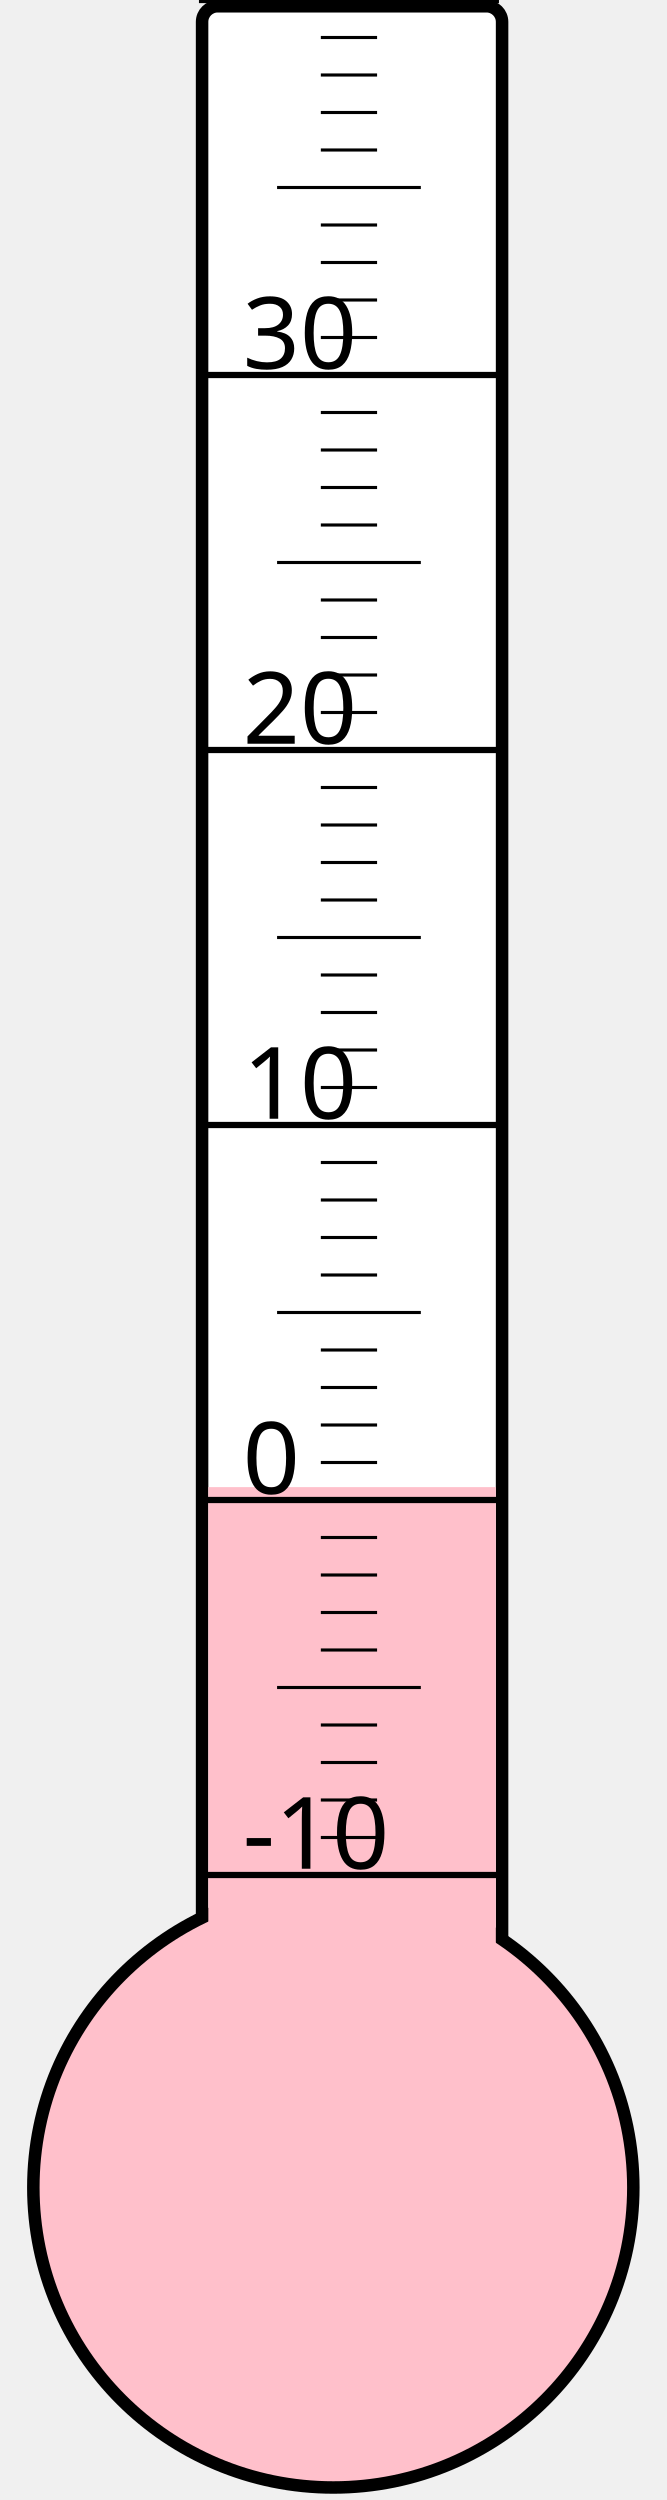
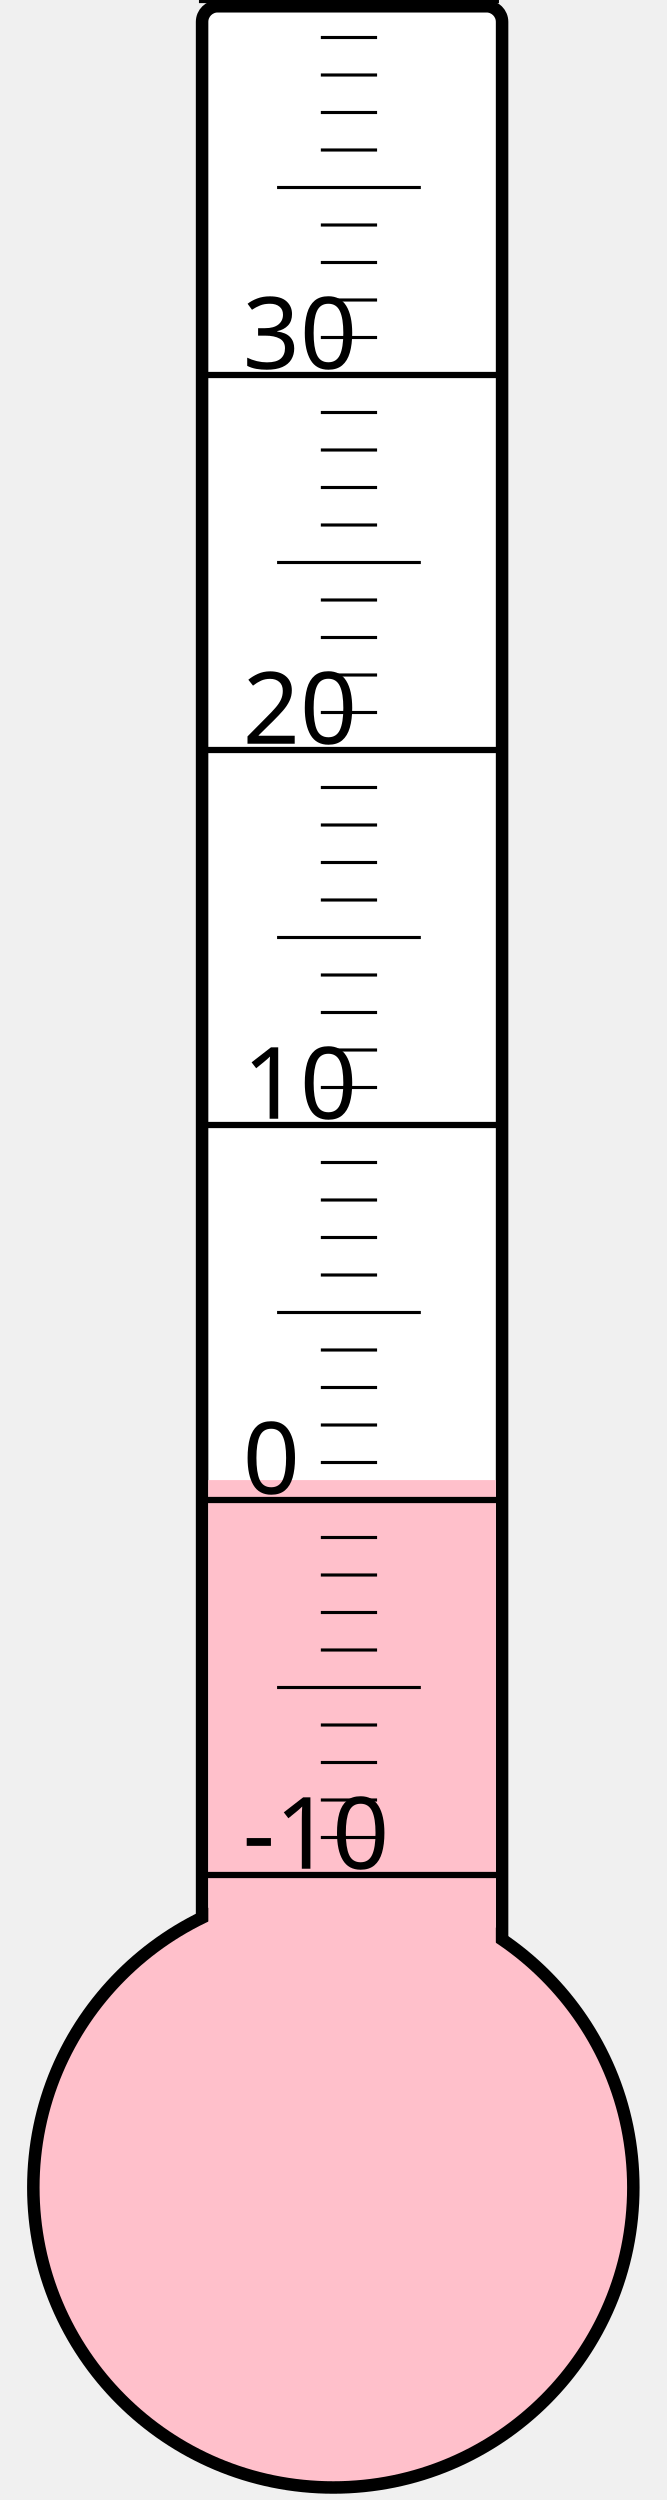
<svg xmlns="http://www.w3.org/2000/svg" width="40px" height="150px" viewBox="0 0 200 800">
  <rect width="200" height="800" x="0" y="0" style="fill: #ffffeb; fill-opacity: 0;" />
  <rect width="96" height="680" x="58" y="2" rx="5" ry="5" style="fill: white; fill-opacity: 1; stroke: black; stroke-width: 4;" />
  <circle cx="100" cy="700" r="96" style="fill: pink; stroke: black; stroke-width: 4;" />
-   <rect width="92" height="224.125" x="60" y="475.875" style="fill: pink; fill-opacity: 1; stroke-width: 0;" />
+   <rect width="92" height="226.375" x="60" y="473.625" style="fill: pink; fill-opacity: 1; stroke-width: 0;" />
  <text x="71" y="598" style="font-family: sans-serif; font-size: 24pt;">-10</text>
  <text x="71" y="478" style="font-family: sans-serif; font-size: 24pt;">0</text>
  <text x="71" y="358" style="font-family: sans-serif; font-size: 24pt;">10</text>
  <text x="71" y="238" style="font-family: sans-serif; font-size: 24pt;">20</text>
  <text x="71" y="118" style="font-family: sans-serif; font-size: 24pt;">30</text>
  <g style="stroke: black;">
    <line x1="57" y1="600" x2="153" y2="600" style="stroke-width: 2;" />
    <line x1="96" y1="588" x2="114" y2="588" style="stroke-width: 1;" />
    <line x1="96" y1="576" x2="114" y2="576" style="stroke-width: 1;" />
    <line x1="96" y1="564" x2="114" y2="564" style="stroke-width: 1;" />
    <line x1="96" y1="552" x2="114" y2="552" style="stroke-width: 1;" />
    <line x1="82" y1="540" x2="128" y2="540" style="stroke-width: 1;" />
    <line x1="96" y1="528" x2="114" y2="528" style="stroke-width: 1;" />
    <line x1="96" y1="516" x2="114" y2="516" style="stroke-width: 1;" />
    <line x1="96" y1="504" x2="114" y2="504" style="stroke-width: 1;" />
    <line x1="96" y1="492" x2="114" y2="492" style="stroke-width: 1;" />
    <line x1="57" y1="480" x2="153" y2="480" style="stroke-width: 2;" />
    <line x1="96" y1="468" x2="114" y2="468" style="stroke-width: 1;" />
    <line x1="96" y1="456" x2="114" y2="456" style="stroke-width: 1;" />
    <line x1="96" y1="444" x2="114" y2="444" style="stroke-width: 1;" />
    <line x1="96" y1="432" x2="114" y2="432" style="stroke-width: 1;" />
    <line x1="82" y1="420" x2="128" y2="420" style="stroke-width: 1;" />
    <line x1="96" y1="408" x2="114" y2="408" style="stroke-width: 1;" />
    <line x1="96" y1="396" x2="114" y2="396" style="stroke-width: 1;" />
    <line x1="96" y1="384" x2="114" y2="384" style="stroke-width: 1;" />
    <line x1="96" y1="372" x2="114" y2="372" style="stroke-width: 1;" />
    <line x1="57" y1="360" x2="153" y2="360" style="stroke-width: 2;" />
    <line x1="96" y1="348" x2="114" y2="348" style="stroke-width: 1;" />
    <line x1="96" y1="336" x2="114" y2="336" style="stroke-width: 1;" />
    <line x1="96" y1="324" x2="114" y2="324" style="stroke-width: 1;" />
    <line x1="96" y1="312" x2="114" y2="312" style="stroke-width: 1;" />
    <line x1="82" y1="300" x2="128" y2="300" style="stroke-width: 1;" />
    <line x1="96" y1="288" x2="114" y2="288" style="stroke-width: 1;" />
    <line x1="96" y1="276" x2="114" y2="276" style="stroke-width: 1;" />
    <line x1="96" y1="264" x2="114" y2="264" style="stroke-width: 1;" />
    <line x1="96" y1="252" x2="114" y2="252" style="stroke-width: 1;" />
    <line x1="57" y1="240" x2="153" y2="240" style="stroke-width: 2;" />
    <line x1="96" y1="228" x2="114" y2="228" style="stroke-width: 1;" />
    <line x1="96" y1="216" x2="114" y2="216" style="stroke-width: 1;" />
    <line x1="96" y1="204" x2="114" y2="204" style="stroke-width: 1;" />
    <line x1="96" y1="192" x2="114" y2="192" style="stroke-width: 1;" />
    <line x1="82" y1="180" x2="128" y2="180" style="stroke-width: 1;" />
    <line x1="96" y1="168" x2="114" y2="168" style="stroke-width: 1;" />
    <line x1="96" y1="156" x2="114" y2="156" style="stroke-width: 1;" />
    <line x1="96" y1="144" x2="114" y2="144" style="stroke-width: 1;" />
    <line x1="96" y1="132" x2="114" y2="132" style="stroke-width: 1;" />
    <line x1="57" y1="120" x2="153" y2="120" style="stroke-width: 2;" />
    <line x1="96" y1="108" x2="114" y2="108" style="stroke-width: 1;" />
    <line x1="96" y1="96" x2="114" y2="96" style="stroke-width: 1;" />
    <line x1="96" y1="84" x2="114" y2="84" style="stroke-width: 1;" />
    <line x1="96" y1="72" x2="114" y2="72" style="stroke-width: 1;" />
    <line x1="82" y1="60" x2="128" y2="60" style="stroke-width: 1;" />
    <line x1="96" y1="48" x2="114" y2="48" style="stroke-width: 1;" />
    <line x1="96" y1="36" x2="114" y2="36" style="stroke-width: 1;" />
    <line x1="96" y1="24" x2="114" y2="24" style="stroke-width: 1;" />
    <line x1="96" y1="12" x2="114" y2="12" style="stroke-width: 1;" />
    <line x1="57" y1="0" x2="153" y2="0" style="stroke-width: 2;" />
  </g>
</svg>
